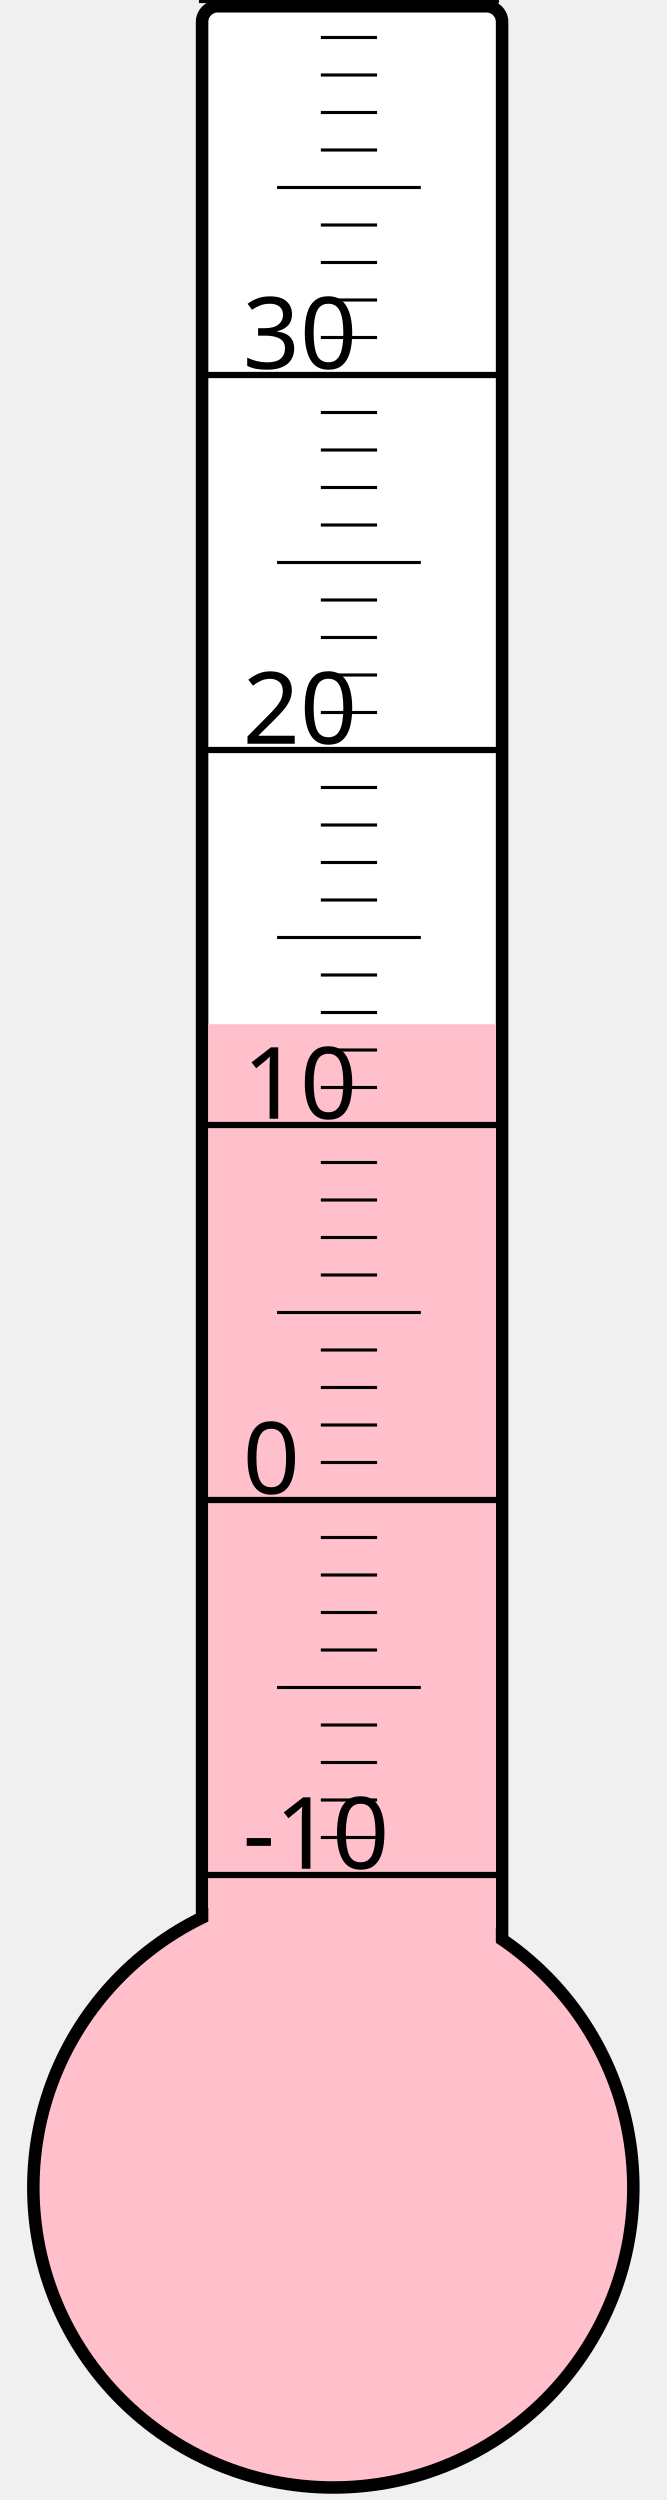
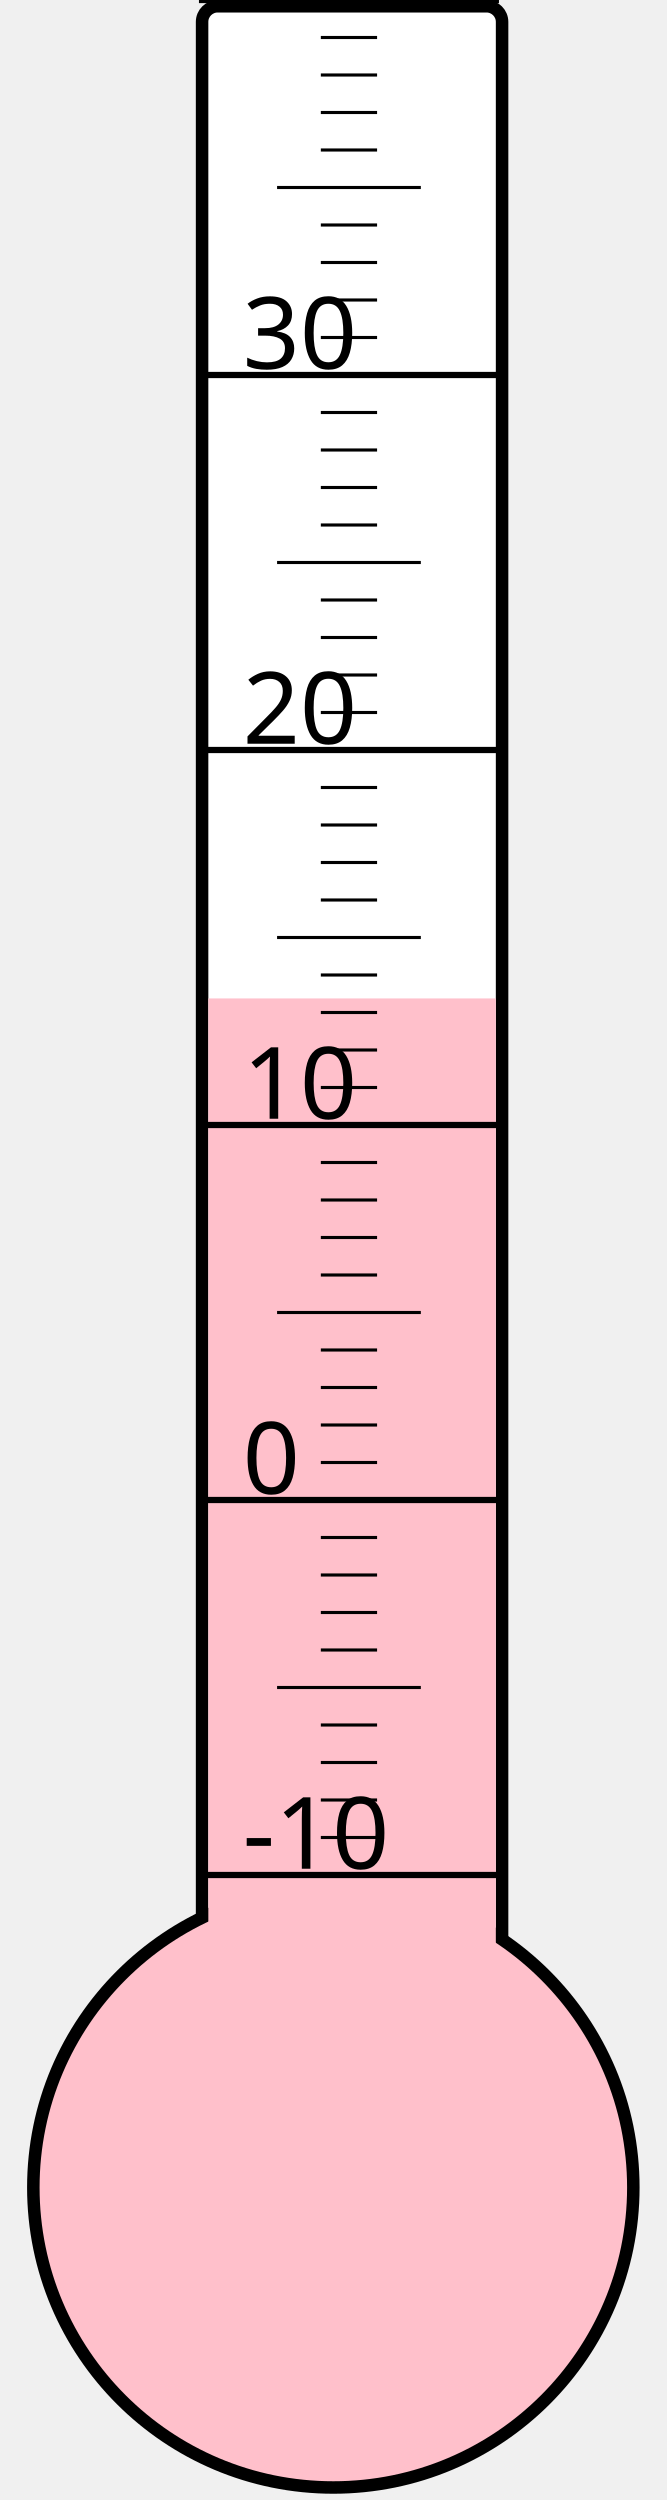
<svg xmlns="http://www.w3.org/2000/svg" width="40px" height="150px" viewBox="0 0 200 800">
  <rect width="200" height="800" x="0" y="0" style="fill: #ffffeb; fill-opacity: 0;" />
  <rect width="96" height="680" x="58" y="2" rx="5" ry="5" style="fill: white; fill-opacity: 1; stroke: black; stroke-width: 4;" />
  <circle cx="100" cy="700" r="96" style="fill: pink; stroke: black; stroke-width: 4;" />
-   <rect width="92" height="372.25" x="60" y="327.75" style="fill: pink; fill-opacity: 1; stroke-width: 0;" />
+   <rect width="92" height="380.5" x="60" y="319.5" style="fill: pink; fill-opacity: 1; stroke-width: 0;" />
  <text x="71" y="598" style="font-family: sans-serif; font-size: 24pt;">-10</text>
  <text x="71" y="478" style="font-family: sans-serif; font-size: 24pt;">0</text>
  <text x="71" y="358" style="font-family: sans-serif; font-size: 24pt;">10</text>
  <text x="71" y="238" style="font-family: sans-serif; font-size: 24pt;">20</text>
  <text x="71" y="118" style="font-family: sans-serif; font-size: 24pt;">30</text>
  <g style="stroke: black;">
    <line x1="57" y1="600" x2="153" y2="600" style="stroke-width: 2;" />
    <line x1="96" y1="588" x2="114" y2="588" style="stroke-width: 1;" />
    <line x1="96" y1="576" x2="114" y2="576" style="stroke-width: 1;" />
    <line x1="96" y1="564" x2="114" y2="564" style="stroke-width: 1;" />
    <line x1="96" y1="552" x2="114" y2="552" style="stroke-width: 1;" />
    <line x1="82" y1="540" x2="128" y2="540" style="stroke-width: 1;" />
    <line x1="96" y1="528" x2="114" y2="528" style="stroke-width: 1;" />
    <line x1="96" y1="516" x2="114" y2="516" style="stroke-width: 1;" />
    <line x1="96" y1="504" x2="114" y2="504" style="stroke-width: 1;" />
    <line x1="96" y1="492" x2="114" y2="492" style="stroke-width: 1;" />
    <line x1="57" y1="480" x2="153" y2="480" style="stroke-width: 2;" />
    <line x1="96" y1="468" x2="114" y2="468" style="stroke-width: 1;" />
    <line x1="96" y1="456" x2="114" y2="456" style="stroke-width: 1;" />
    <line x1="96" y1="444" x2="114" y2="444" style="stroke-width: 1;" />
    <line x1="96" y1="432" x2="114" y2="432" style="stroke-width: 1;" />
    <line x1="82" y1="420" x2="128" y2="420" style="stroke-width: 1;" />
    <line x1="96" y1="408" x2="114" y2="408" style="stroke-width: 1;" />
    <line x1="96" y1="396" x2="114" y2="396" style="stroke-width: 1;" />
    <line x1="96" y1="384" x2="114" y2="384" style="stroke-width: 1;" />
    <line x1="96" y1="372" x2="114" y2="372" style="stroke-width: 1;" />
    <line x1="57" y1="360" x2="153" y2="360" style="stroke-width: 2;" />
    <line x1="96" y1="348" x2="114" y2="348" style="stroke-width: 1;" />
    <line x1="96" y1="336" x2="114" y2="336" style="stroke-width: 1;" />
    <line x1="96" y1="324" x2="114" y2="324" style="stroke-width: 1;" />
    <line x1="96" y1="312" x2="114" y2="312" style="stroke-width: 1;" />
    <line x1="82" y1="300" x2="128" y2="300" style="stroke-width: 1;" />
    <line x1="96" y1="288" x2="114" y2="288" style="stroke-width: 1;" />
    <line x1="96" y1="276" x2="114" y2="276" style="stroke-width: 1;" />
    <line x1="96" y1="264" x2="114" y2="264" style="stroke-width: 1;" />
    <line x1="96" y1="252" x2="114" y2="252" style="stroke-width: 1;" />
    <line x1="57" y1="240" x2="153" y2="240" style="stroke-width: 2;" />
    <line x1="96" y1="228" x2="114" y2="228" style="stroke-width: 1;" />
    <line x1="96" y1="216" x2="114" y2="216" style="stroke-width: 1;" />
    <line x1="96" y1="204" x2="114" y2="204" style="stroke-width: 1;" />
    <line x1="96" y1="192" x2="114" y2="192" style="stroke-width: 1;" />
    <line x1="82" y1="180" x2="128" y2="180" style="stroke-width: 1;" />
    <line x1="96" y1="168" x2="114" y2="168" style="stroke-width: 1;" />
    <line x1="96" y1="156" x2="114" y2="156" style="stroke-width: 1;" />
    <line x1="96" y1="144" x2="114" y2="144" style="stroke-width: 1;" />
    <line x1="96" y1="132" x2="114" y2="132" style="stroke-width: 1;" />
    <line x1="57" y1="120" x2="153" y2="120" style="stroke-width: 2;" />
    <line x1="96" y1="108" x2="114" y2="108" style="stroke-width: 1;" />
    <line x1="96" y1="96" x2="114" y2="96" style="stroke-width: 1;" />
    <line x1="96" y1="84" x2="114" y2="84" style="stroke-width: 1;" />
    <line x1="96" y1="72" x2="114" y2="72" style="stroke-width: 1;" />
    <line x1="82" y1="60" x2="128" y2="60" style="stroke-width: 1;" />
    <line x1="96" y1="48" x2="114" y2="48" style="stroke-width: 1;" />
    <line x1="96" y1="36" x2="114" y2="36" style="stroke-width: 1;" />
    <line x1="96" y1="24" x2="114" y2="24" style="stroke-width: 1;" />
    <line x1="96" y1="12" x2="114" y2="12" style="stroke-width: 1;" />
    <line x1="57" y1="0" x2="153" y2="0" style="stroke-width: 2;" />
  </g>
</svg>
